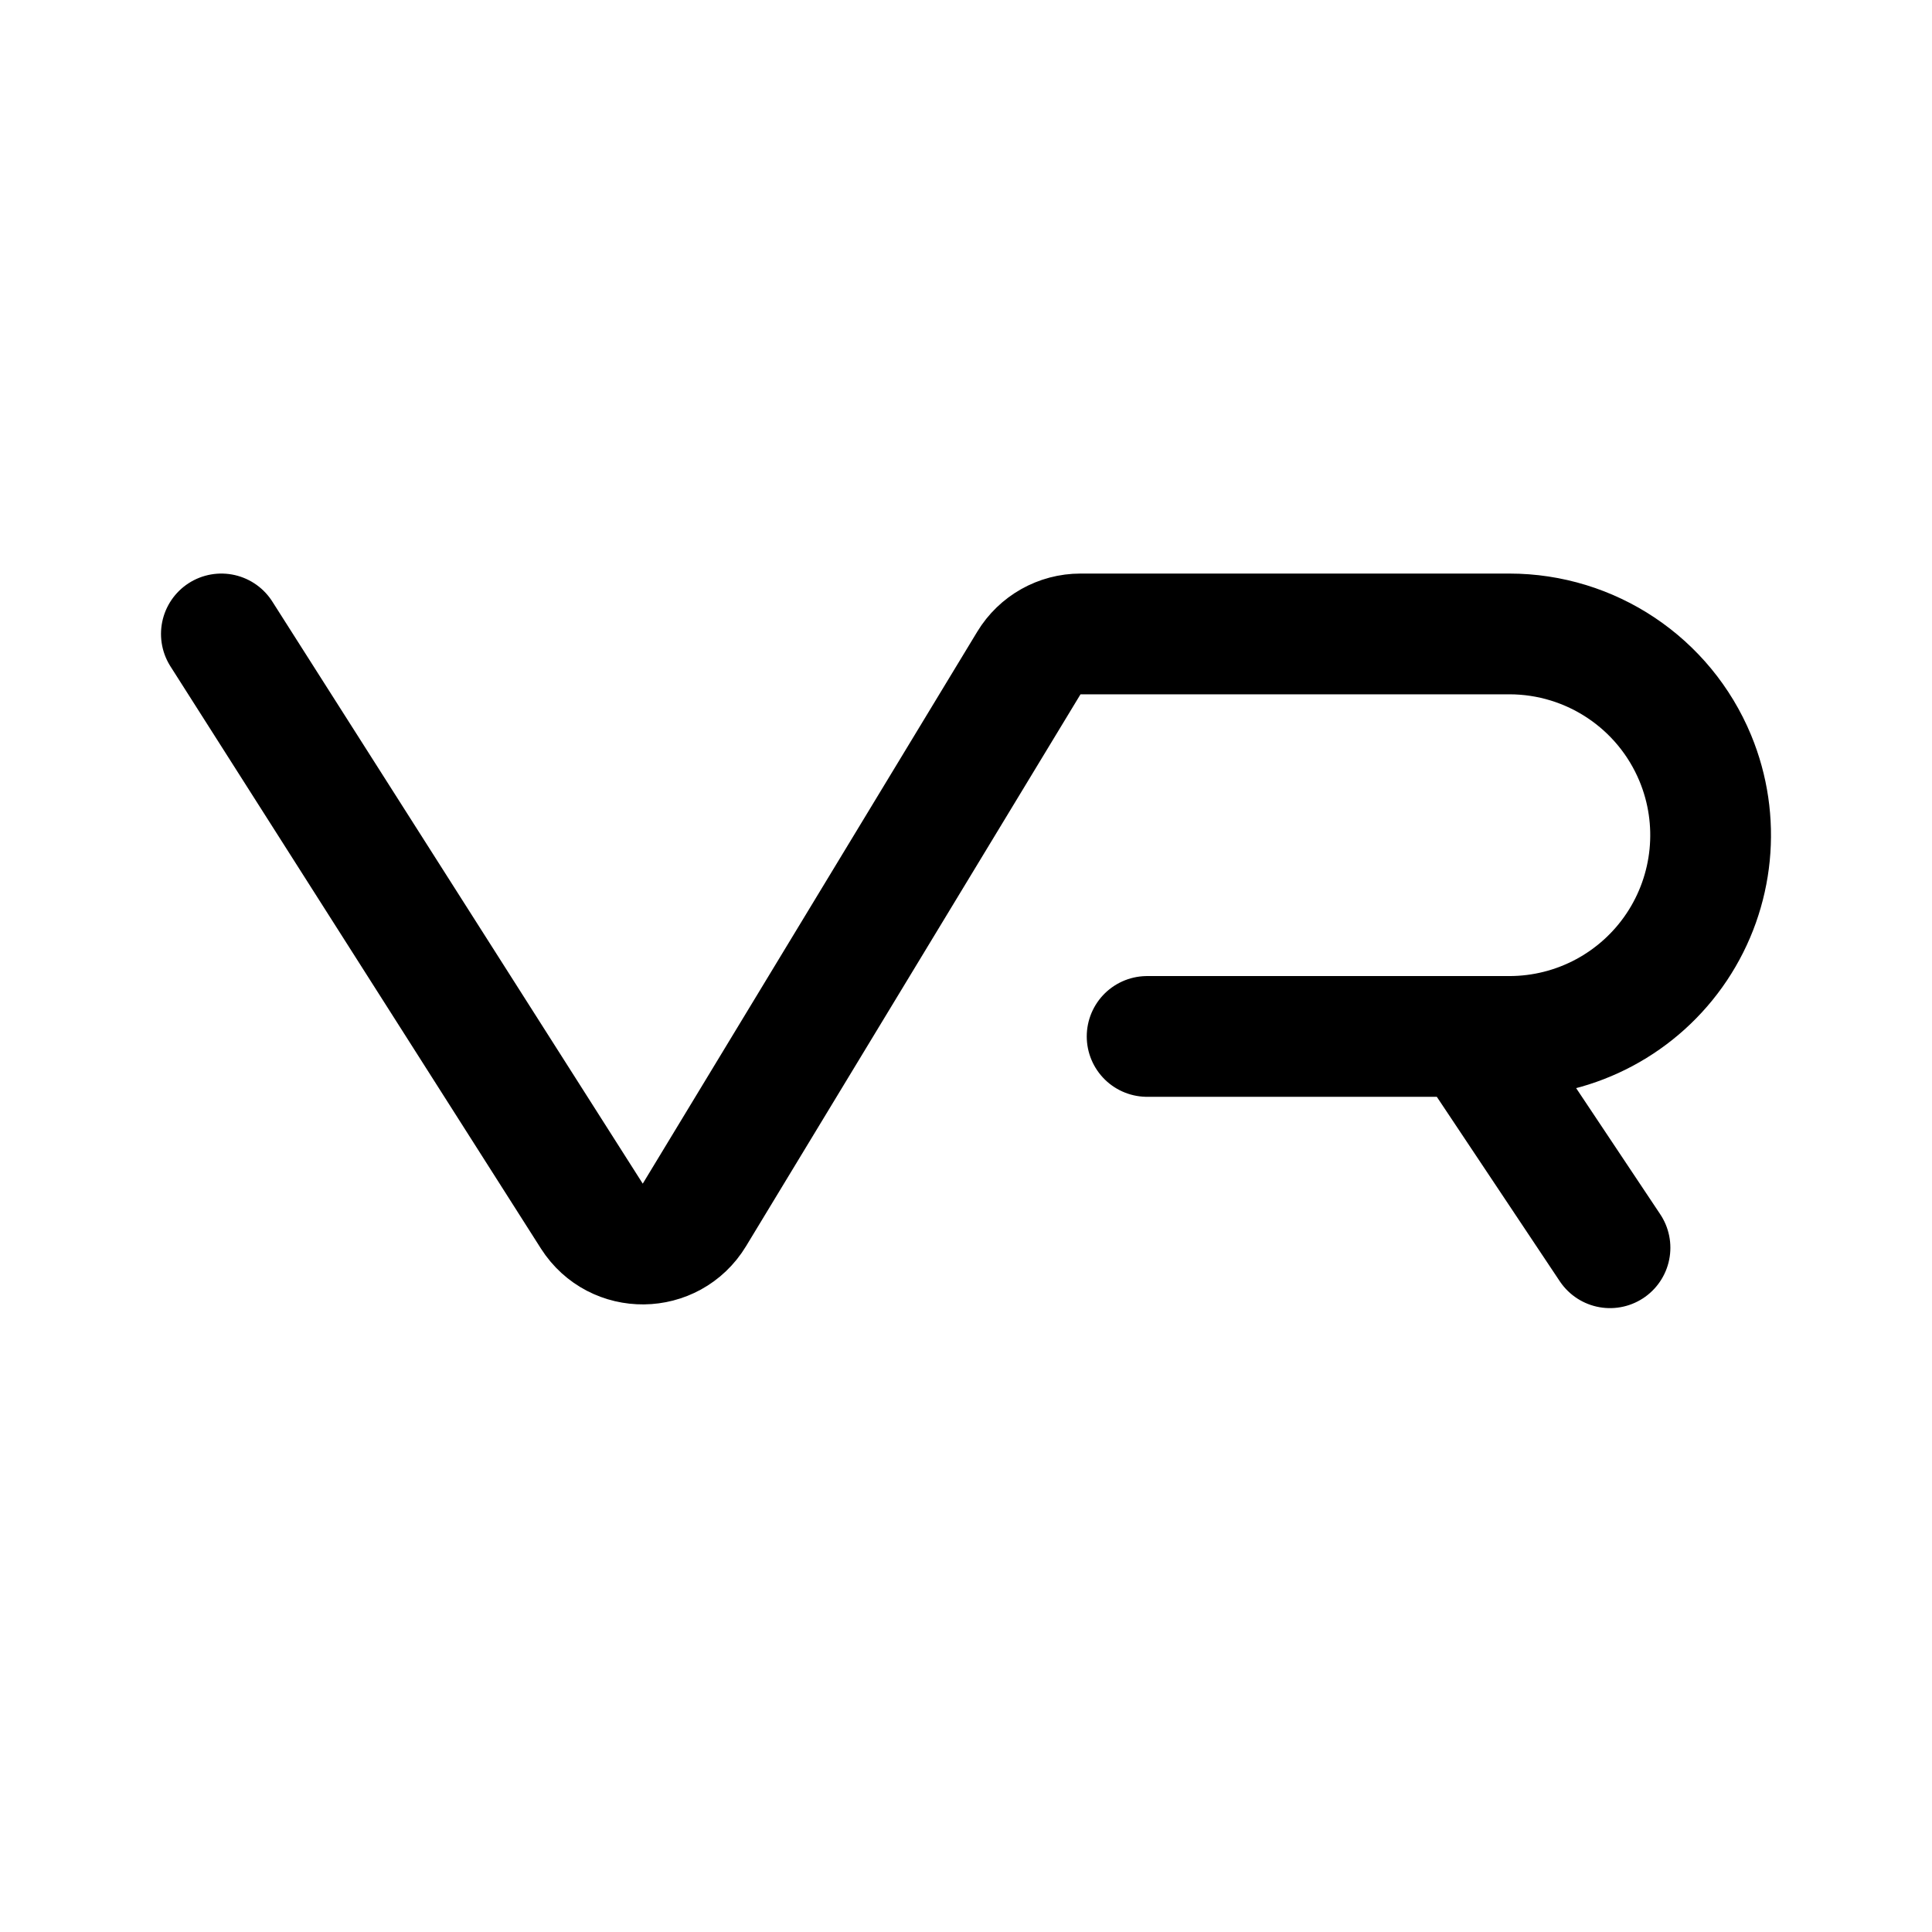
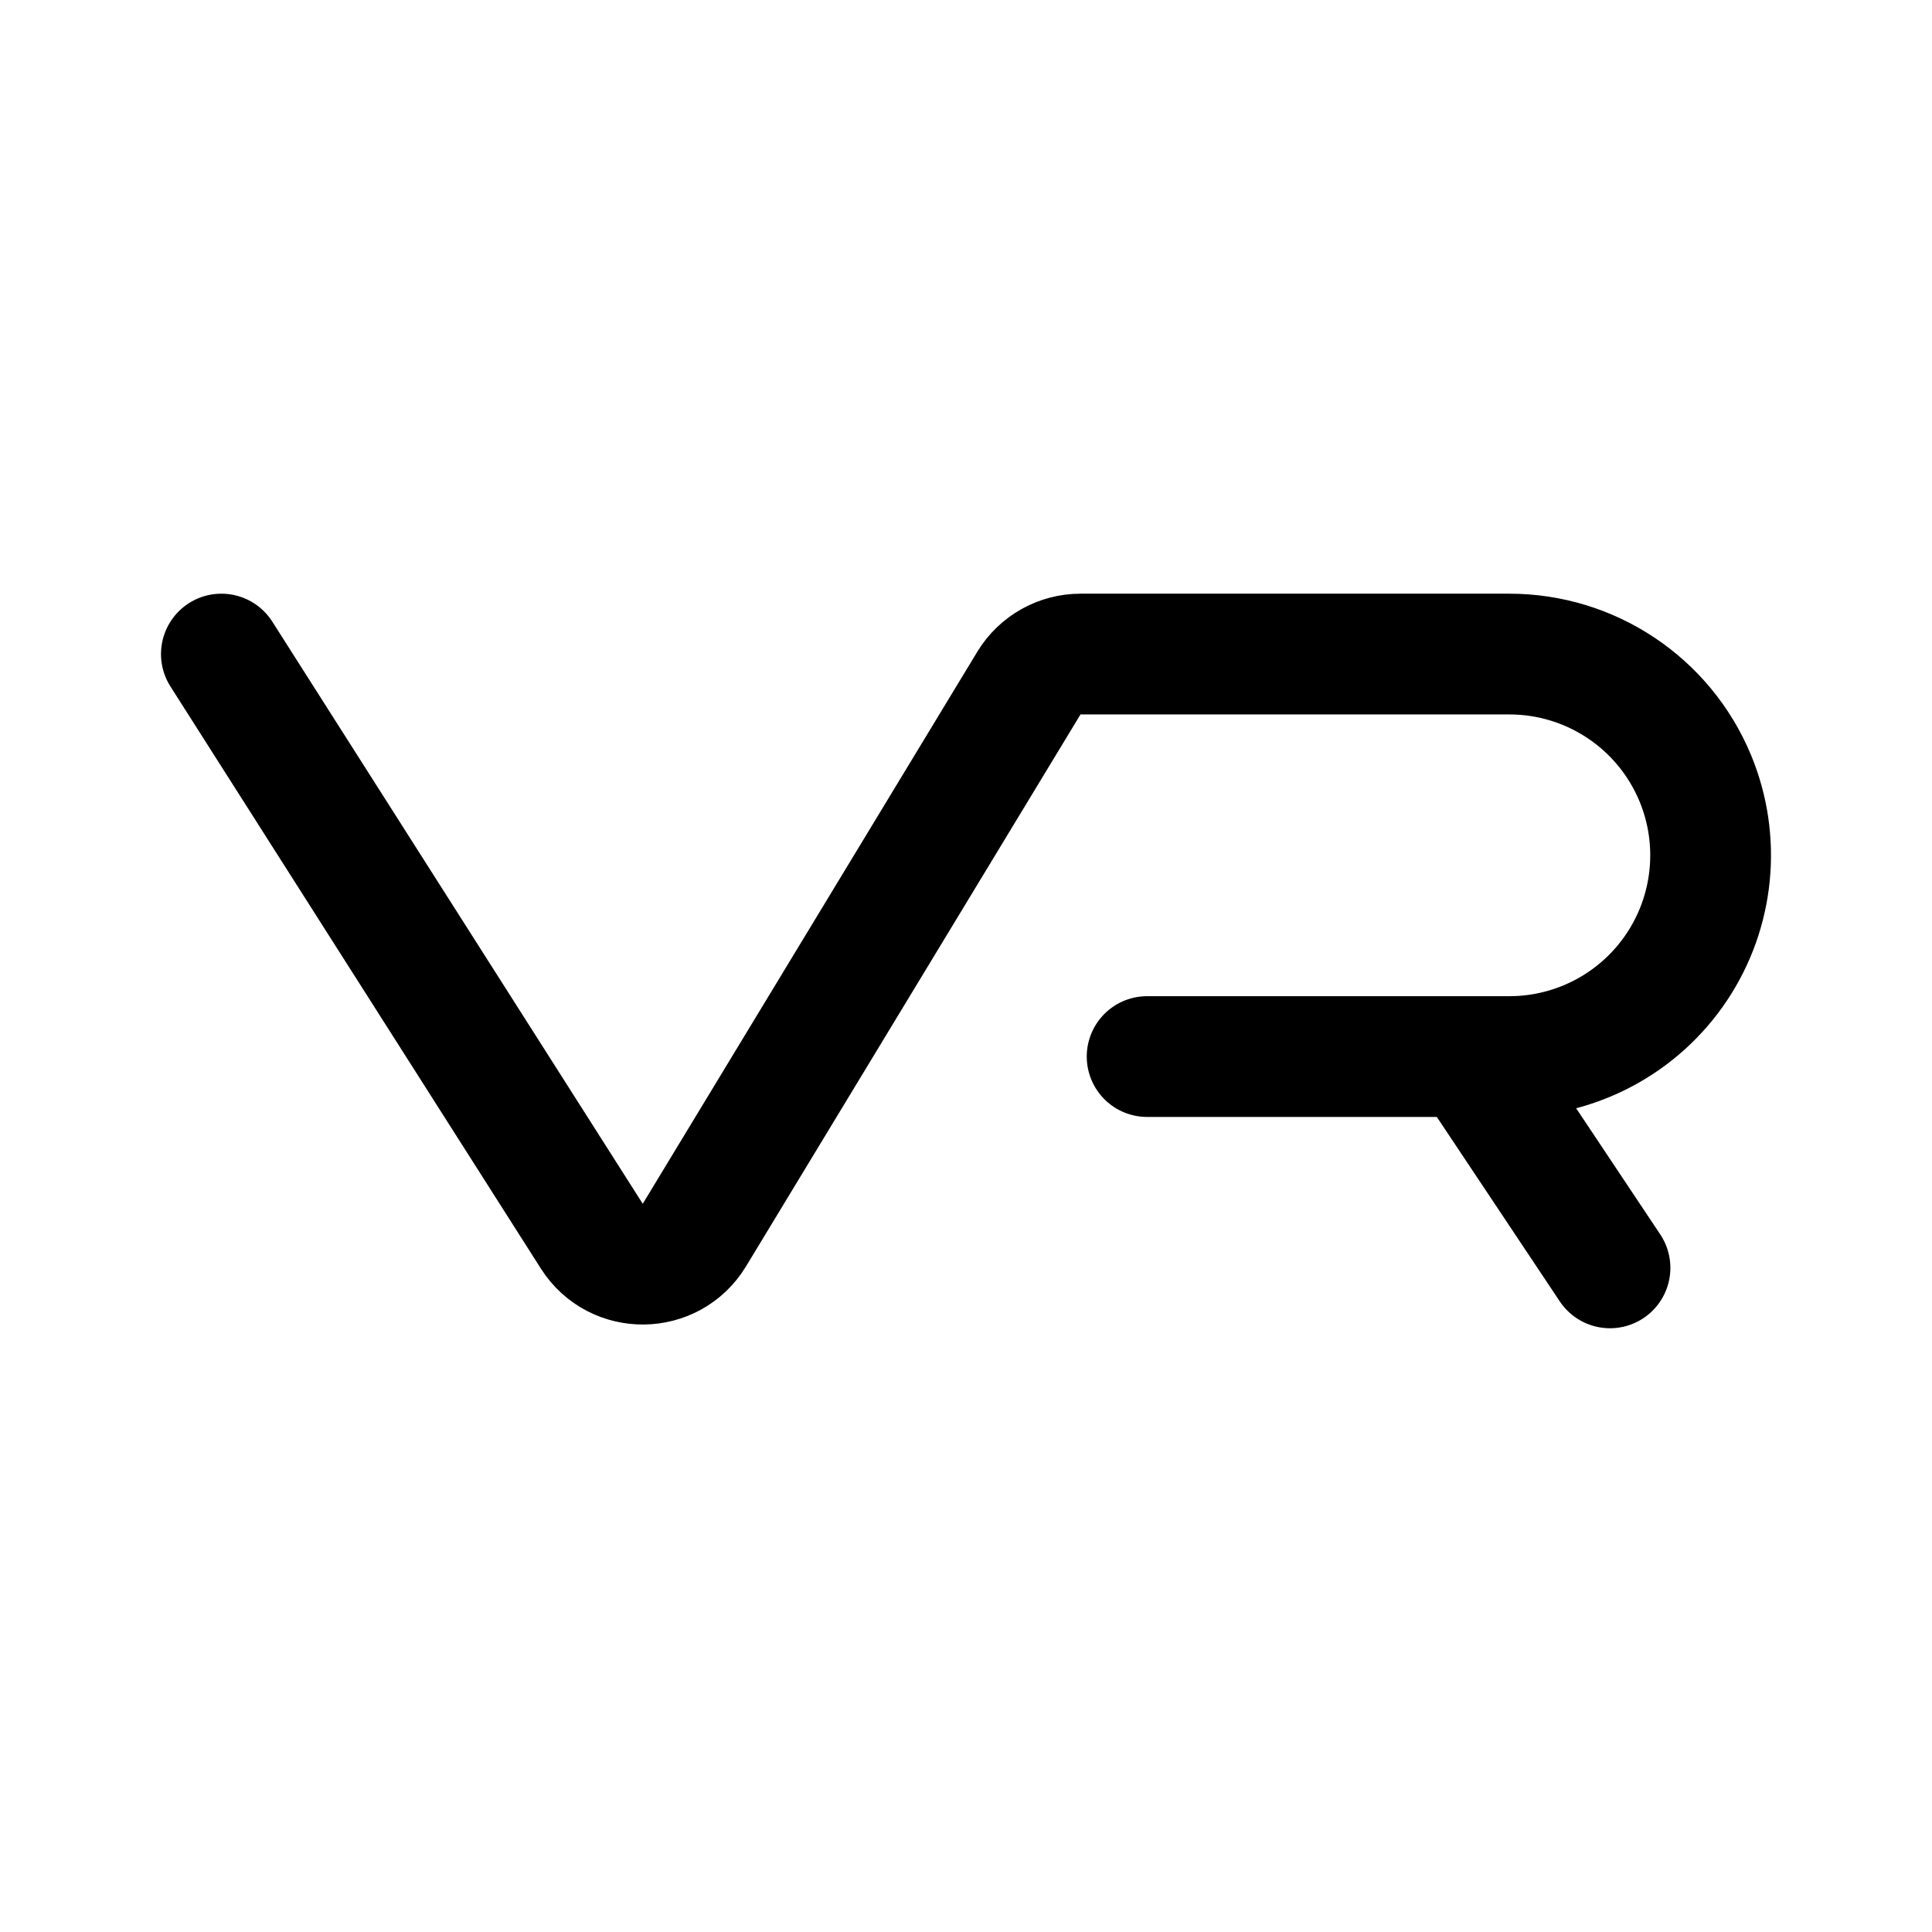
<svg xmlns="http://www.w3.org/2000/svg" width="192" height="192" viewBox="0 0 192 192" fill="none">
-   <path d="M150 63h-42.62a6 6 0 0 0-5.132 2.89l-33.241 54.85c-2.306 3.804-7.805 3.864-10.193.111L22 63m92 40h36m10 21-14-21m4-40a20.005 20.005 0 0 1 18.478 12.346A20.002 20.002 0 0 1 150 103" stroke="#000" stroke-width="12" stroke-linecap="round" stroke-linejoin="round" />
+   <path d="M150 65h-42.62a6 6 0 0 0-5.132 2.89l-33.241 54.85c-2.306 3.804-7.805 3.864-10.193.111L22 65m92 40h36m10 21-14-21m4-40a20.005 20.005 0 0 1 18.478 12.346A20.002 20.002 0 0 1 150 105" stroke="#000" stroke-width="12" stroke-linecap="round" stroke-linejoin="round" />
</svg>
